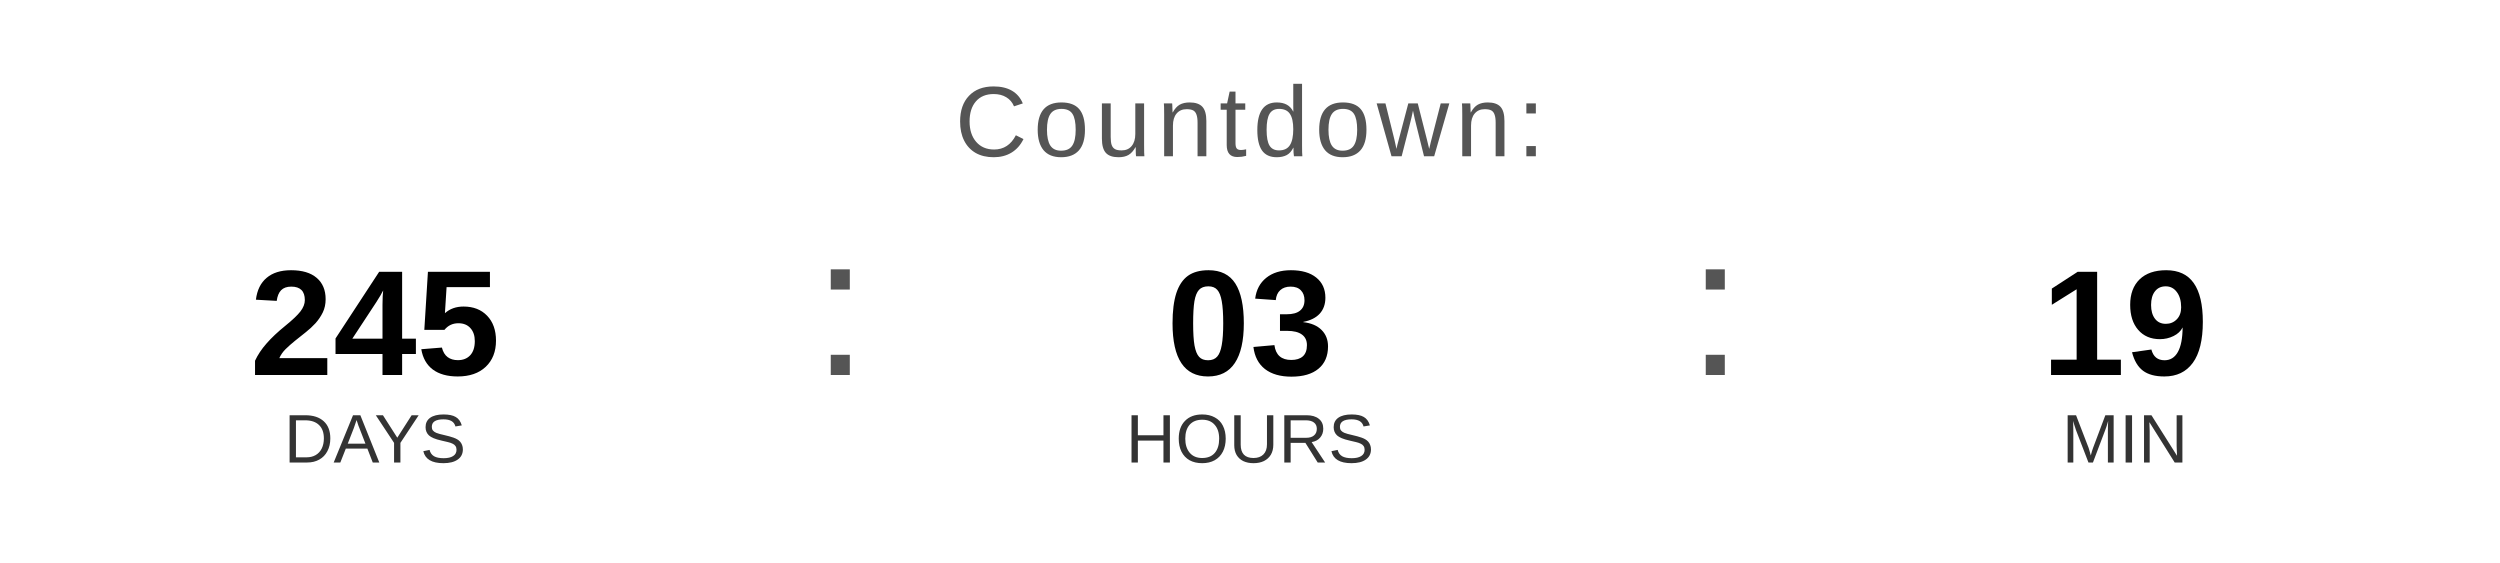
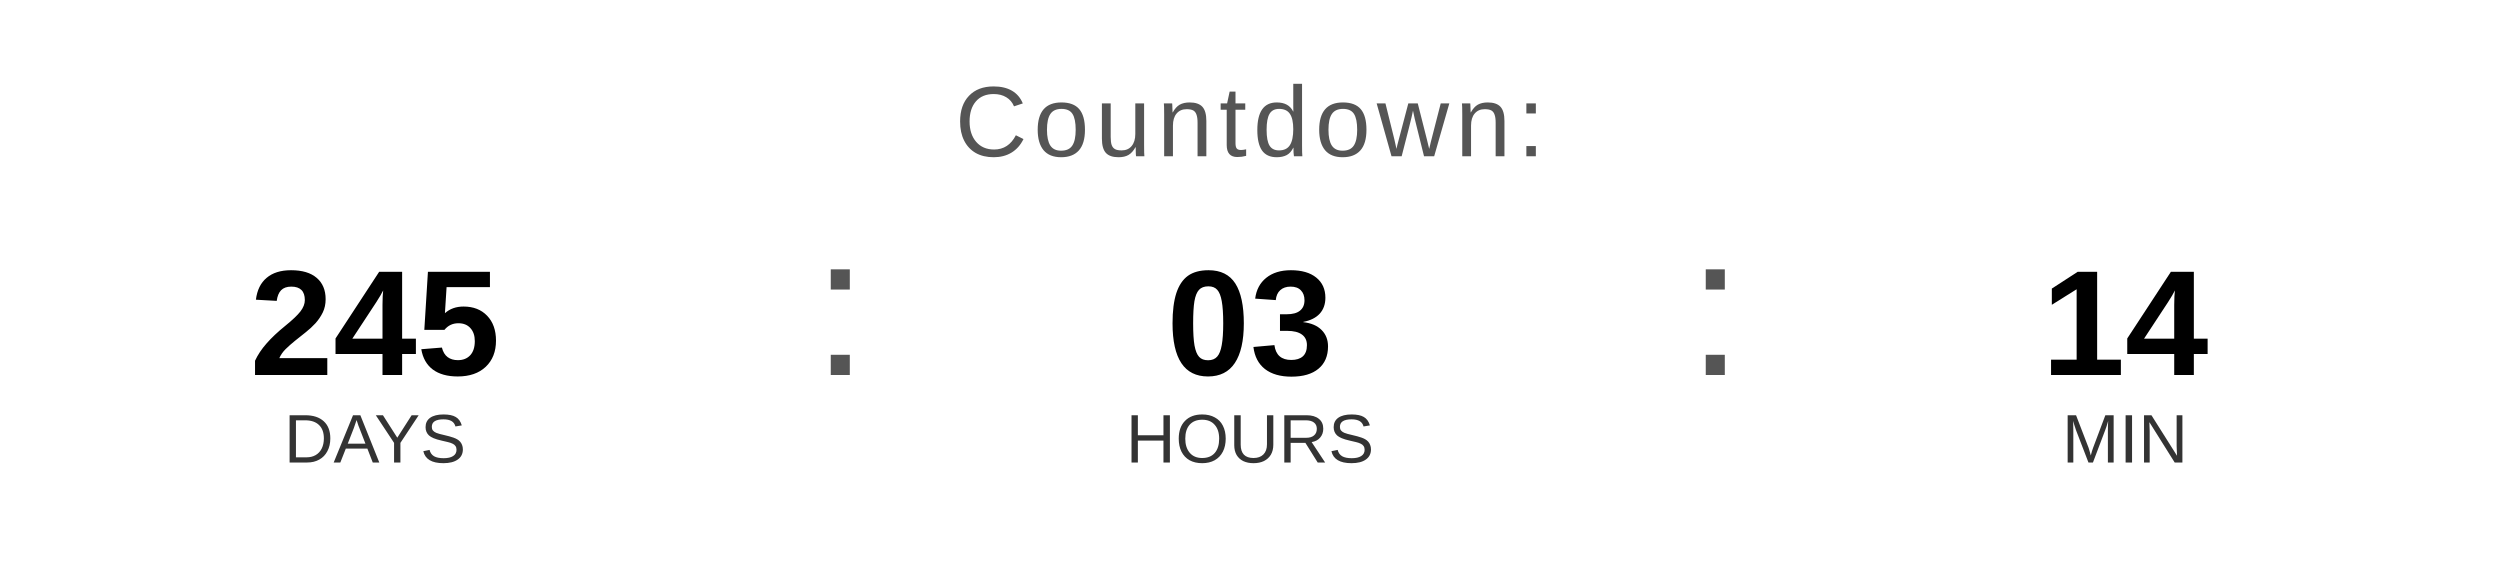
<svg xmlns="http://www.w3.org/2000/svg" width="400" height="90" viewBox="0 0 400 90">
  <text x="200" y="25" font-family="Arial, Helvetica, sans-serif" font-size="16" fill="#555555" text-anchor="middle" letter-spacing="1">
    Countdown:
  </text>
  <text x="60" y="60" font-family="Arial, Helvetica, sans-serif" font-size="24" font-weight="bold" fill="#000000" text-anchor="middle">245</text>
  <text x="60" y="74" font-family="Arial, Helvetica, sans-serif" font-size="11" fill="#333333" text-anchor="middle">DAYS</text>
  <text x="130" y="60" font-family="Arial, sans-serif" font-size="32" fill="#555555">:</text>
  <text x="200" y="60" font-family="Arial, Helvetica, sans-serif" font-size="24" font-weight="bold" fill="#000000" text-anchor="middle">03</text>
  <text x="200" y="74" font-family="Arial, Helvetica, sans-serif" font-size="11" fill="#333333" text-anchor="middle">HOURS</text>
  <text x="270" y="60" font-family="Arial, sans-serif" font-size="32" fill="#555555">:</text>
-   <text x="340" y="60" font-family="Arial, Helvetica, sans-serif" font-size="24" font-weight="bold" fill="#000000" text-anchor="middle">19</text>
+   <text x="340" y="60" font-family="Arial, Helvetica, sans-serif" font-size="24" font-weight="bold" fill="#000000" text-anchor="middle">14</text>
  <text x="340" y="74" font-family="Arial, Helvetica, sans-serif" font-size="11" fill="#333333" text-anchor="middle">MIN</text>
</svg>
